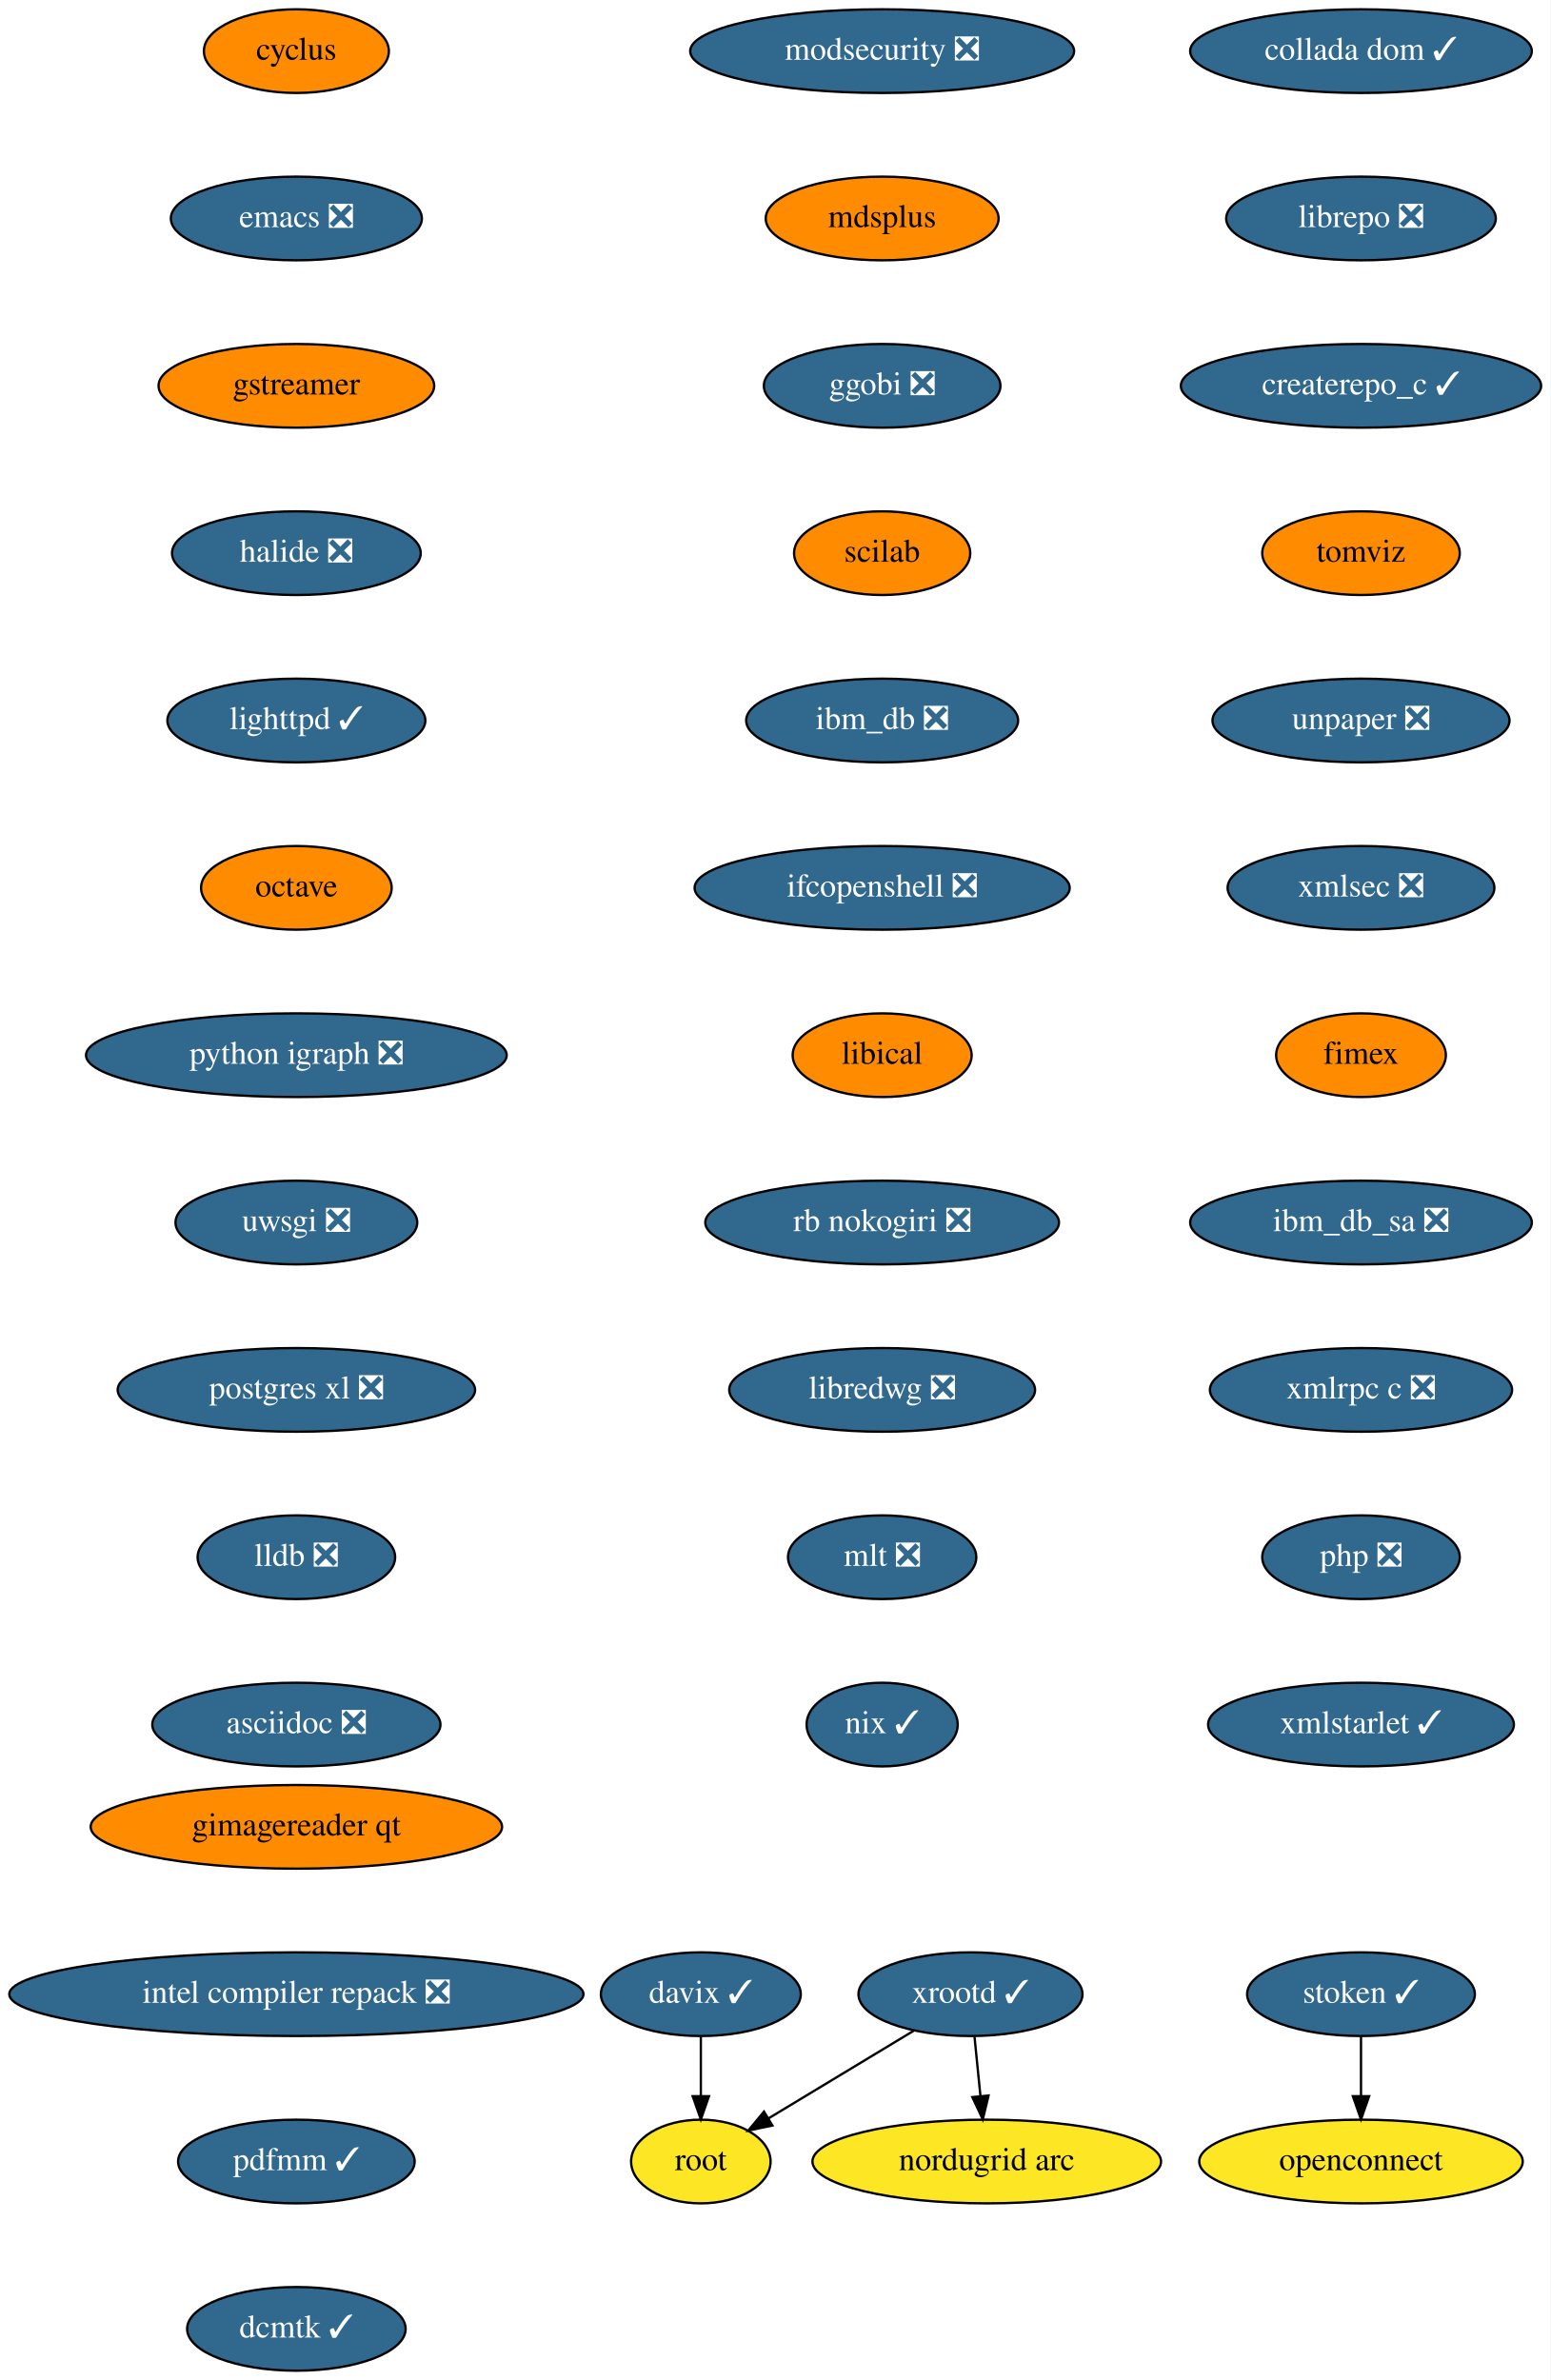
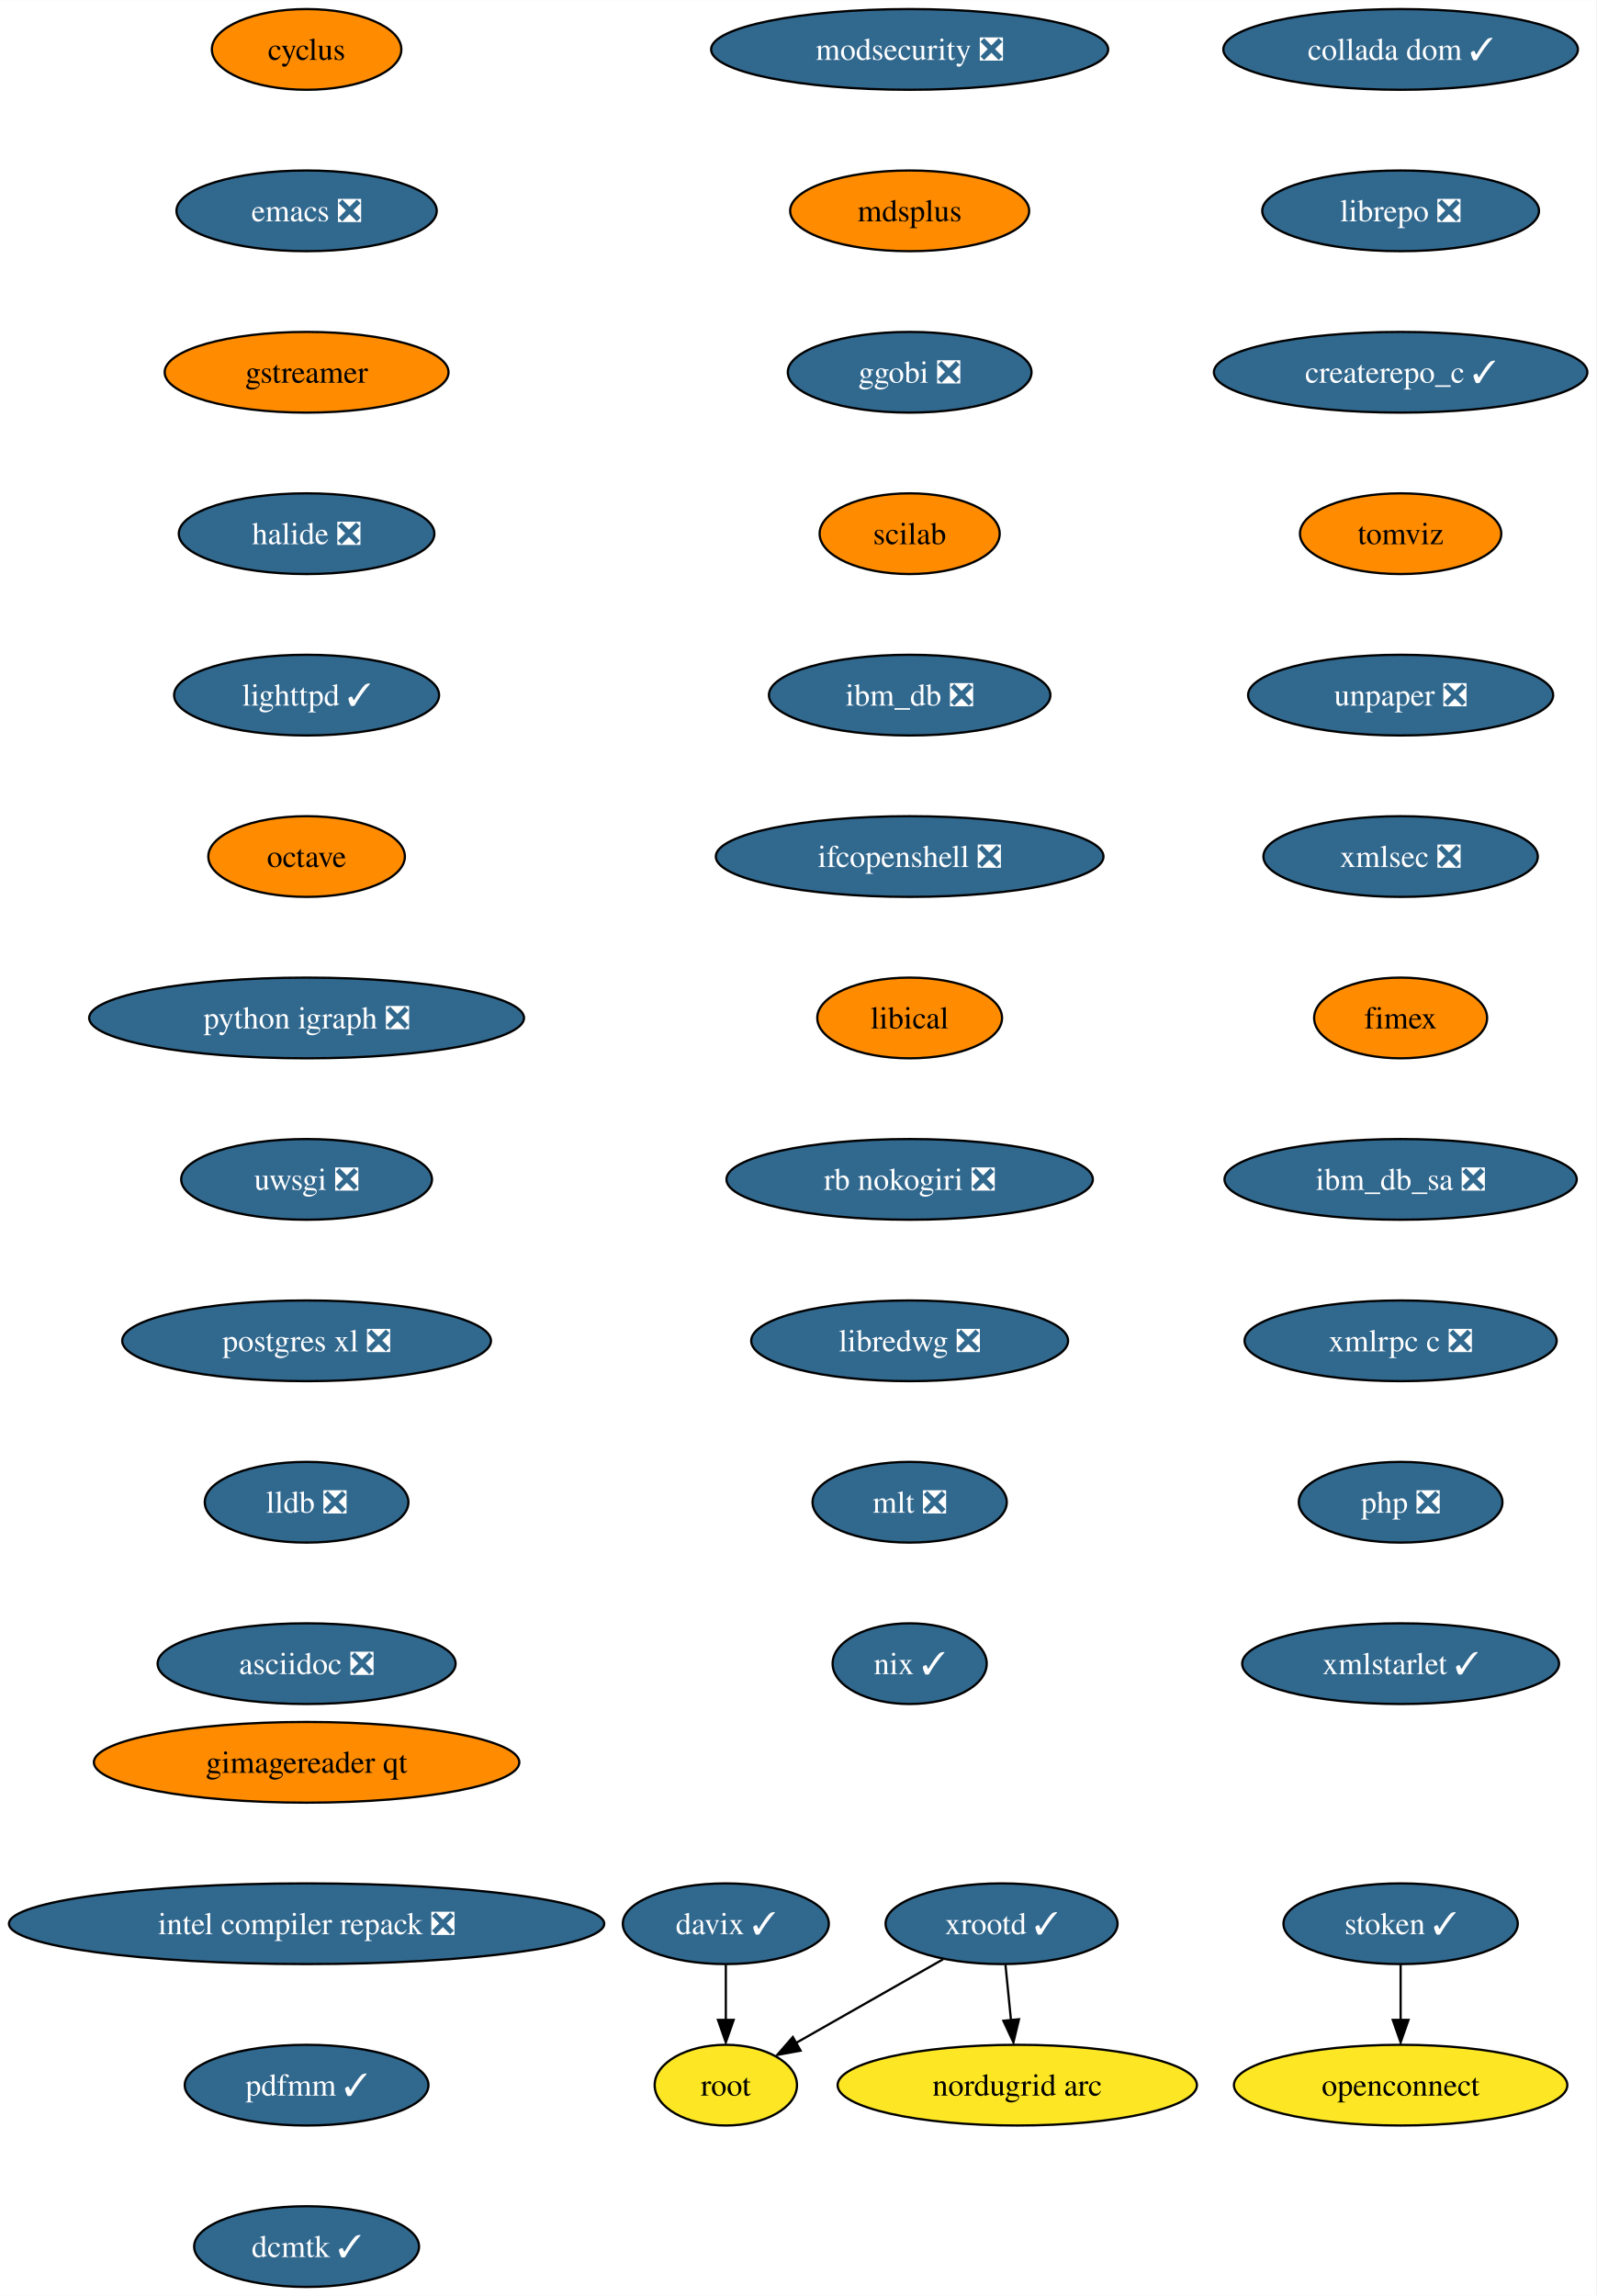
- <svg xmlns="http://www.w3.org/2000/svg" xmlns:xlink="http://www.w3.org/1999/xlink" width="667pt" height="1024pt" viewBox="0.00 0.00 667.00 1024.00">
+ <svg xmlns="http://www.w3.org/2000/svg" xmlns:xlink="http://www.w3.org/1999/xlink" width="712pt" height="1024pt" viewBox="0.00 0.00 712.06 1024.00">
  <g id="graph0" class="graph" transform="scale(1 1) rotate(0) translate(4 1020)">
-     <polygon fill="white" stroke="transparent" points="-4,4 -4,-1020 663,-1020 663,4 -4,4" />
+     <polygon fill="white" stroke="none" points="-4,4 -4,-1020 708.06,-1020 708.06,4 -4,4" />
    <g id="node1" class="node">
      <g id="a_node1">
        <a xlink:href="https://github.com/conda-forge/cyclus-feedstock" xlink:title="cyclus">
-           <ellipse fill="#ff8c00" stroke="black" cx="123.5" cy="-998" rx="39.79" ry="18" />
-           <text text-anchor="middle" x="123.5" y="-994.3" font-family="Times,serif" font-size="14.00">cyclus</text>
+           <ellipse fill="#ff8c00" stroke="black" cx="132.76" cy="-998" rx="42.26" ry="18" />
+           <text text-anchor="middle" x="132.76" y="-993.33" font-family="Times,serif" font-size="14.00">cyclus</text>
        </a>
      </g>
    </g>
    <g id="node2" class="node">
      <g id="a_node2">
        <a xlink:href="https://github.com/conda-forge/emacs-feedstock/pull/71" xlink:title="emacs ❎">
-           <ellipse fill="#31688e" stroke="black" cx="123.5" cy="-926" rx="54" ry="18" />
-           <text text-anchor="middle" x="123.5" y="-922.3" font-family="Times,serif" font-size="14.00" fill="white">emacs ❎</text>
+           <ellipse fill="#31688e" stroke="black" cx="132.76" cy="-926" rx="58.05" ry="18" />
+           <text text-anchor="middle" x="132.76" y="-921.33" font-family="Times,serif" font-size="14.00" fill="white">emacs ❎</text>
        </a>
      </g>
    </g>
    <g id="node3" class="node">
      <g id="a_node3">
        <a xlink:href="https://github.com/conda-forge/gstreamer-feedstock" xlink:title="gstreamer">
-           <ellipse fill="#ff8c00" stroke="black" cx="123.5" cy="-854" rx="59.29" ry="18" />
-           <text text-anchor="middle" x="123.5" y="-850.3" font-family="Times,serif" font-size="14.00">gstreamer</text>
+           <ellipse fill="#ff8c00" stroke="black" cx="132.76" cy="-854" rx="63.31" ry="18" />
+           <text text-anchor="middle" x="132.76" y="-849.33" font-family="Times,serif" font-size="14.00">gstreamer</text>
        </a>
      </g>
    </g>
    <g id="node4" class="node">
      <g id="a_node4">
        <a xlink:href="https://github.com/conda-forge/halide-feedstock/pull/8" xlink:title="halide ❎">
-           <ellipse fill="#31688e" stroke="black" cx="123.5" cy="-782" rx="53.5" ry="18" />
-           <text text-anchor="middle" x="123.5" y="-778.3" font-family="Times,serif" font-size="14.00" fill="white">halide ❎</text>
+           <ellipse fill="#31688e" stroke="black" cx="132.76" cy="-782" rx="57" ry="18" />
+           <text text-anchor="middle" x="132.76" y="-777.33" font-family="Times,serif" font-size="14.00" fill="white">halide ❎</text>
        </a>
      </g>
    </g>
    <g id="node5" class="node">
      <g id="a_node5">
        <a xlink:href="https://github.com/conda-forge/lighttpd-feedstock/pull/18" xlink:title="lighttpd ✓">
-           <ellipse fill="#31688e" stroke="black" cx="123.5" cy="-710" rx="55.49" ry="18" />
-           <text text-anchor="middle" x="123.5" y="-706.3" font-family="Times,serif" font-size="14.00" fill="white">lighttpd ✓</text>
+           <ellipse fill="#31688e" stroke="black" cx="132.76" cy="-710" rx="59.1" ry="18" />
+           <text text-anchor="middle" x="132.76" y="-705.33" font-family="Times,serif" font-size="14.00" fill="white">lighttpd ✓</text>
        </a>
      </g>
    </g>
    <g id="node6" class="node">
      <g id="a_node6">
        <a xlink:href="https://github.com/conda-forge/octave-feedstock" xlink:title="octave">
-           <ellipse fill="#ff8c00" stroke="black" cx="123.5" cy="-638" rx="41" ry="18" />
-           <text text-anchor="middle" x="123.5" y="-634.3" font-family="Times,serif" font-size="14.00">octave</text>
+           <ellipse fill="#ff8c00" stroke="black" cx="132.76" cy="-638" rx="43.84" ry="18" />
+           <text text-anchor="middle" x="132.76" y="-633.33" font-family="Times,serif" font-size="14.00">octave</text>
        </a>
      </g>
    </g>
    <g id="node7" class="node">
      <g id="a_node7">
        <a xlink:href="https://github.com/conda-forge/python-igraph-feedstock/pull/68" xlink:title="python igraph ❎">
-           <ellipse fill="#31688e" stroke="black" cx="123.5" cy="-566" rx="90.5" ry="18" />
-           <text text-anchor="middle" x="123.5" y="-562.3" font-family="Times,serif" font-size="14.00" fill="white">python igraph ❎</text>
+           <ellipse fill="#31688e" stroke="black" cx="132.76" cy="-566" rx="96.98" ry="18" />
+           <text text-anchor="middle" x="132.76" y="-561.33" font-family="Times,serif" font-size="14.00" fill="white">python igraph ❎</text>
        </a>
      </g>
    </g>
    <g id="node8" class="node">
      <g id="a_node8">
        <a xlink:href="https://github.com/conda-forge/uwsgi-feedstock/pull/66" xlink:title="uwsgi ❎">
-           <ellipse fill="#31688e" stroke="black" cx="123.5" cy="-494" rx="52" ry="18" />
-           <text text-anchor="middle" x="123.5" y="-490.3" font-family="Times,serif" font-size="14.00" fill="white">uwsgi ❎</text>
+           <ellipse fill="#31688e" stroke="black" cx="132.76" cy="-494" rx="55.94" ry="18" />
+           <text text-anchor="middle" x="132.76" y="-489.32" font-family="Times,serif" font-size="14.00" fill="white">uwsgi ❎</text>
        </a>
      </g>
    </g>
    <g id="node9" class="node">
      <g id="a_node9">
        <a xlink:href="https://github.com/conda-forge/postgres-xl-feedstock/pull/11" xlink:title="postgres xl ❎">
-           <ellipse fill="#31688e" stroke="black" cx="123.5" cy="-422" rx="76.89" ry="18" />
-           <text text-anchor="middle" x="123.5" y="-418.3" font-family="Times,serif" font-size="14.00" fill="white">postgres xl ❎</text>
+           <ellipse fill="#31688e" stroke="black" cx="132.76" cy="-422" rx="82.25" ry="18" />
+           <text text-anchor="middle" x="132.76" y="-417.32" font-family="Times,serif" font-size="14.00" fill="white">postgres xl ❎</text>
        </a>
      </g>
    </g>
    <g id="node10" class="node">
      <g id="a_node10">
        <a xlink:href="https://github.com/conda-forge/lldb-feedstock/pull/37" xlink:title="lldb ❎">
-           <ellipse fill="#31688e" stroke="black" cx="123.5" cy="-350" rx="42.49" ry="18" />
-           <text text-anchor="middle" x="123.5" y="-346.3" font-family="Times,serif" font-size="14.00" fill="white">lldb ❎</text>
+           <ellipse fill="#31688e" stroke="black" cx="132.76" cy="-350" rx="45.42" ry="18" />
+           <text text-anchor="middle" x="132.76" y="-345.32" font-family="Times,serif" font-size="14.00" fill="white">lldb ❎</text>
        </a>
      </g>
    </g>
    <g id="node11" class="node">
      <g id="a_node11">
        <a xlink:href="https://github.com/conda-forge/asciidoc-feedstock/pull/20" xlink:title="asciidoc ❎">
-           <ellipse fill="#31688e" stroke="black" cx="123.5" cy="-278" rx="61.99" ry="18" />
-           <text text-anchor="middle" x="123.5" y="-274.3" font-family="Times,serif" font-size="14.00" fill="white">asciidoc ❎</text>
+           <ellipse fill="#31688e" stroke="black" cx="132.76" cy="-278" rx="66.47" ry="18" />
+           <text text-anchor="middle" x="132.76" y="-273.32" font-family="Times,serif" font-size="14.00" fill="white">asciidoc ❎</text>
        </a>
      </g>
    </g>
    <g id="node12" class="node">
      <g id="a_node12">
        <a xlink:href="https://github.com/conda-forge/modsecurity-feedstock/pull/12" xlink:title="modsecurity ❎">
-           <ellipse fill="#31688e" stroke="black" cx="375.5" cy="-998" rx="82.59" ry="18" />
-           <text text-anchor="middle" x="375.5" y="-994.3" font-family="Times,serif" font-size="14.00" fill="white">modsecurity ❎</text>
+           <ellipse fill="#31688e" stroke="black" cx="401.76" cy="-998" rx="88.56" ry="18" />
+           <text text-anchor="middle" x="401.76" y="-993.33" font-family="Times,serif" font-size="14.00" fill="white">modsecurity ❎</text>
        </a>
      </g>
    </g>
    <g id="node13" class="node">
      <g id="a_node13">
        <a xlink:href="https://github.com/conda-forge/mdsplus-feedstock" xlink:title="mdsplus">
-           <ellipse fill="#ff8c00" stroke="black" cx="375.5" cy="-926" rx="50.09" ry="18" />
-           <text text-anchor="middle" x="375.5" y="-922.3" font-family="Times,serif" font-size="14.00">mdsplus</text>
+           <ellipse fill="#ff8c00" stroke="black" cx="401.76" cy="-926" rx="53.31" ry="18" />
+           <text text-anchor="middle" x="401.76" y="-921.33" font-family="Times,serif" font-size="14.00">mdsplus</text>
        </a>
      </g>
    </g>
    <g id="node14" class="node">
      <g id="a_node14">
        <a xlink:href="https://github.com/conda-forge/ggobi-feedstock/pull/3" xlink:title="ggobi ❎">
-           <ellipse fill="#31688e" stroke="black" cx="375.5" cy="-854" rx="50.89" ry="18" />
-           <text text-anchor="middle" x="375.5" y="-850.3" font-family="Times,serif" font-size="14.00" fill="white">ggobi ❎</text>
+           <ellipse fill="#31688e" stroke="black" cx="401.76" cy="-854" rx="54.36" ry="18" />
+           <text text-anchor="middle" x="401.76" y="-849.33" font-family="Times,serif" font-size="14.00" fill="white">ggobi ❎</text>
        </a>
      </g>
    </g>
    <g id="node19" class="node">
      <g id="a_node19">
        <a xlink:href="https://github.com/conda-forge/scilab-feedstock" xlink:title="scilab">
-           <ellipse fill="#ff8c00" stroke="black" cx="375.5" cy="-782" rx="37.89" ry="18" />
-           <text text-anchor="middle" x="375.5" y="-778.3" font-family="Times,serif" font-size="14.00">scilab</text>
+           <ellipse fill="#ff8c00" stroke="black" cx="401.76" cy="-782" rx="40.16" ry="18" />
+           <text text-anchor="middle" x="401.76" y="-777.33" font-family="Times,serif" font-size="14.00">scilab</text>
        </a>
      </g>
    </g>
    <g id="node15" class="node">
      <g id="a_node15">
        <a xlink:href="https://github.com/conda-forge/xrootd-feedstock/pull/72" xlink:title="xrootd ✓">
-           <ellipse fill="#31688e" stroke="black" cx="413.5" cy="-162" rx="48.19" ry="18" />
-           <text text-anchor="middle" x="413.5" y="-158.3" font-family="Times,serif" font-size="14.00" fill="white">xrootd ✓</text>
+           <ellipse fill="#31688e" stroke="black" cx="442.76" cy="-162" rx="51.74" ry="18" />
+           <text text-anchor="middle" x="442.76" y="-157.32" font-family="Times,serif" font-size="14.00" fill="white">xrootd ✓</text>
        </a>
      </g>
    </g>
    <g id="node16" class="node">
      <g id="a_node16">
        <a xlink:href="https://github.com/conda-forge/root-feedstock" xlink:title="root">
-           <ellipse fill="#fde725" stroke="black" cx="297.5" cy="-90" rx="30" ry="18" />
-           <text text-anchor="middle" x="297.5" y="-86.3" font-family="Times,serif" font-size="14.00">root</text>
+           <ellipse fill="#fde725" stroke="black" cx="319.76" cy="-90" rx="31.74" ry="18" />
+           <text text-anchor="middle" x="319.76" y="-85.33" font-family="Times,serif" font-size="14.00">root</text>
        </a>
      </g>
    </g>
    <g id="edge13" class="edge">
-       <path fill="none" stroke="black" d="M389.18,-146.33C370.94,-135.32 345.91,-120.21 326.6,-108.56" />
-       <polygon fill="black" stroke="black" points="328.28,-105.49 317.91,-103.32 324.67,-111.48 328.28,-105.49" />
+       <path fill="none" stroke="black" d="M416.67,-146.15C397.52,-135.26 371.42,-120.4 351.13,-108.86" />
+       <polygon fill="black" stroke="black" points="353.11,-105.39 342.69,-103.48 349.65,-111.47 353.11,-105.39" />
    </g>
    <g id="node17" class="node">
      <g id="a_node17">
        <a xlink:href="https://github.com/conda-forge/nordugrid-arc-feedstock" xlink:title="nordugrid arc">
-           <ellipse fill="#fde725" stroke="black" cx="420.5" cy="-90" rx="74.99" ry="18" />
-           <text text-anchor="middle" x="420.5" y="-86.3" font-family="Times,serif" font-size="14.00">nordugrid arc</text>
+           <ellipse fill="#fde725" stroke="black" cx="449.76" cy="-90" rx="80.14" ry="18" />
+           <text text-anchor="middle" x="449.76" y="-85.33" font-family="Times,serif" font-size="14.00">nordugrid arc</text>
        </a>
      </g>
    </g>
    <g id="edge14" class="edge">
-       <path fill="none" stroke="black" d="M415.23,-143.7C416,-135.98 416.93,-126.71 417.79,-118.11" />
-       <polygon fill="black" stroke="black" points="421.28,-118.4 418.79,-108.1 414.31,-117.71 421.28,-118.4" />
+       <path fill="none" stroke="black" d="M444.49,-143.7C445.23,-136.24 446.12,-127.32 446.96,-118.97" />
+       <polygon fill="black" stroke="black" points="450.53,-119.4 448.04,-109.1 443.57,-118.71 450.53,-119.4" />
    </g>
    <g id="node18" class="node">
      <g id="a_node18">
        <a xlink:href="https://github.com/conda-forge/davix-feedstock/pull/36" xlink:title="davix ✓">
-           <ellipse fill="#31688e" stroke="black" cx="297.5" cy="-162" rx="43" ry="18" />
-           <text text-anchor="middle" x="297.5" y="-158.3" font-family="Times,serif" font-size="14.00" fill="white">davix ✓</text>
+           <ellipse fill="#31688e" stroke="black" cx="319.76" cy="-162" rx="45.95" ry="18" />
+           <text text-anchor="middle" x="319.76" y="-157.32" font-family="Times,serif" font-size="14.00" fill="white">davix ✓</text>
        </a>
      </g>
    </g>
    <g id="edge15" class="edge">
-       <path fill="none" stroke="black" d="M297.5,-143.7C297.5,-135.98 297.5,-126.71 297.5,-118.11" />
-       <polygon fill="black" stroke="black" points="301,-118.1 297.5,-108.1 294,-118.1 301,-118.1" />
+       <path fill="none" stroke="black" d="M319.76,-143.7C319.76,-136.24 319.76,-127.32 319.76,-118.97" />
+       <polygon fill="black" stroke="black" points="323.26,-119.1 319.76,-109.1 316.26,-119.1 323.26,-119.1" />
    </g>
    <g id="node20" class="node">
      <g id="a_node20">
        <a xlink:href="https://github.com/conda-forge/ibm_db-feedstock/pull/58" xlink:title="ibm_db ❎">
-           <ellipse fill="#31688e" stroke="black" cx="375.5" cy="-710" rx="58.5" ry="18" />
-           <text text-anchor="middle" x="375.5" y="-706.3" font-family="Times,serif" font-size="14.00" fill="white">ibm_db ❎</text>
+           <ellipse fill="#31688e" stroke="black" cx="401.76" cy="-710" rx="62.78" ry="18" />
+           <text text-anchor="middle" x="401.76" y="-705.33" font-family="Times,serif" font-size="14.00" fill="white">ibm_db ❎</text>
        </a>
      </g>
    </g>
    <g id="node21" class="node">
      <g id="a_node21">
        <a xlink:href="https://github.com/conda-forge/ifcopenshell-feedstock/pull/28" xlink:title="ifcopenshell ❎">
-           <ellipse fill="#31688e" stroke="black" cx="375.5" cy="-638" rx="80.69" ry="18" />
-           <text text-anchor="middle" x="375.5" y="-634.3" font-family="Times,serif" font-size="14.00" fill="white">ifcopenshell ❎</text>
+           <ellipse fill="#31688e" stroke="black" cx="401.76" cy="-638" rx="86.46" ry="18" />
+           <text text-anchor="middle" x="401.76" y="-633.33" font-family="Times,serif" font-size="14.00" fill="white">ifcopenshell ❎</text>
        </a>
      </g>
    </g>
    <g id="node22" class="node">
      <g id="a_node22">
        <a xlink:href="https://github.com/conda-forge/libical-feedstock" xlink:title="libical">
-           <ellipse fill="#ff8c00" stroke="black" cx="375.5" cy="-566" rx="38.5" ry="18" />
-           <text text-anchor="middle" x="375.5" y="-562.3" font-family="Times,serif" font-size="14.00">libical</text>
+           <ellipse fill="#ff8c00" stroke="black" cx="401.76" cy="-566" rx="41.21" ry="18" />
+           <text text-anchor="middle" x="401.76" y="-561.33" font-family="Times,serif" font-size="14.00">libical</text>
        </a>
      </g>
    </g>
    <g id="node23" class="node">
      <g id="a_node23">
        <a xlink:href="https://github.com/conda-forge/rb-nokogiri-feedstock/pull/13" xlink:title="rb nokogiri ❎">
-           <ellipse fill="#31688e" stroke="black" cx="375.5" cy="-494" rx="76.09" ry="18" />
-           <text text-anchor="middle" x="375.5" y="-490.3" font-family="Times,serif" font-size="14.00" fill="white">rb nokogiri ❎</text>
+           <ellipse fill="#31688e" stroke="black" cx="401.76" cy="-494" rx="81.72" ry="18" />
+           <text text-anchor="middle" x="401.76" y="-489.32" font-family="Times,serif" font-size="14.00" fill="white">rb nokogiri ❎</text>
        </a>
      </g>
    </g>
    <g id="node24" class="node">
      <g id="a_node24">
        <a xlink:href="https://github.com/conda-forge/libredwg-feedstock/pull/84" xlink:title="libredwg ❎">
-           <ellipse fill="#31688e" stroke="black" cx="375.5" cy="-422" rx="65.79" ry="18" />
-           <text text-anchor="middle" x="375.5" y="-418.3" font-family="Times,serif" font-size="14.00" fill="white">libredwg ❎</text>
+           <ellipse fill="#31688e" stroke="black" cx="401.76" cy="-422" rx="70.68" ry="18" />
+           <text text-anchor="middle" x="401.76" y="-417.32" font-family="Times,serif" font-size="14.00" fill="white">libredwg ❎</text>
        </a>
      </g>
    </g>
    <g id="node25" class="node">
      <g id="a_node25">
        <a xlink:href="https://github.com/conda-forge/mlt-feedstock/pull/23" xlink:title="mlt ❎">
-           <ellipse fill="#31688e" stroke="black" cx="375.5" cy="-350" rx="40.5" ry="18" />
-           <text text-anchor="middle" x="375.5" y="-346.3" font-family="Times,serif" font-size="14.00" fill="white">mlt ❎</text>
+           <ellipse fill="#31688e" stroke="black" cx="401.76" cy="-350" rx="43.32" ry="18" />
+           <text text-anchor="middle" x="401.76" y="-345.32" font-family="Times,serif" font-size="14.00" fill="white">mlt ❎</text>
        </a>
      </g>
    </g>
    <g id="node26" class="node">
      <g id="a_node26">
        <a xlink:href="https://github.com/conda-forge/nix-feedstock/pull/22" xlink:title="nix ✓">
-           <ellipse fill="#31688e" stroke="black" cx="375.5" cy="-278" rx="32.5" ry="18" />
-           <text text-anchor="middle" x="375.5" y="-274.3" font-family="Times,serif" font-size="14.00" fill="white">nix ✓</text>
+           <ellipse fill="#31688e" stroke="black" cx="401.76" cy="-278" rx="34.37" ry="18" />
+           <text text-anchor="middle" x="401.76" y="-273.32" font-family="Times,serif" font-size="14.00" fill="white">nix ✓</text>
        </a>
      </g>
    </g>
    <g id="node27" class="node">
      <g id="a_node27">
        <a xlink:href="https://github.com/conda-forge/collada-dom-feedstock/pull/7" xlink:title="collada dom ✓">
-           <ellipse fill="#31688e" stroke="black" cx="581.5" cy="-998" rx="73.5" ry="18" />
-           <text text-anchor="middle" x="581.5" y="-994.3" font-family="Times,serif" font-size="14.00" fill="white">collada dom ✓</text>
+           <ellipse fill="#31688e" stroke="black" cx="620.76" cy="-998" rx="79.09" ry="18" />
+           <text text-anchor="middle" x="620.76" y="-993.33" font-family="Times,serif" font-size="14.00" fill="white">collada dom ✓</text>
        </a>
      </g>
    </g>
    <g id="node28" class="node">
      <g id="a_node28">
        <a xlink:href="https://github.com/conda-forge/librepo-feedstock/pull/30" xlink:title="librepo ❎">
-           <ellipse fill="#31688e" stroke="black" cx="581.5" cy="-926" rx="58" ry="18" />
-           <text text-anchor="middle" x="581.5" y="-922.3" font-family="Times,serif" font-size="14.00" fill="white">librepo ❎</text>
+           <ellipse fill="#31688e" stroke="black" cx="620.76" cy="-926" rx="61.73" ry="18" />
+           <text text-anchor="middle" x="620.76" y="-921.33" font-family="Times,serif" font-size="14.00" fill="white">librepo ❎</text>
        </a>
      </g>
    </g>
    <g id="node29" class="node">
      <g id="a_node29">
        <a xlink:href="https://github.com/conda-forge/createrepo_c-feedstock/pull/27" xlink:title="createrepo_c ✓">
-           <ellipse fill="#31688e" stroke="black" cx="581.5" cy="-854" rx="77.5" ry="18" />
-           <text text-anchor="middle" x="581.5" y="-850.3" font-family="Times,serif" font-size="14.00" fill="white">createrepo_c ✓</text>
+           <ellipse fill="#31688e" stroke="black" cx="620.76" cy="-854" rx="83.3" ry="18" />
+           <text text-anchor="middle" x="620.76" y="-849.33" font-family="Times,serif" font-size="14.00" fill="white">createrepo_c ✓</text>
        </a>
      </g>
    </g>
    <g id="node32" class="node">
      <g id="a_node32">
        <a xlink:href="https://github.com/conda-forge/tomviz-feedstock" xlink:title="tomviz">
-           <ellipse fill="#ff8c00" stroke="black" cx="581.5" cy="-782" rx="42.49" ry="18" />
-           <text text-anchor="middle" x="581.5" y="-778.3" font-family="Times,serif" font-size="14.00">tomviz</text>
+           <ellipse fill="#ff8c00" stroke="black" cx="620.76" cy="-782" rx="44.9" ry="18" />
+           <text text-anchor="middle" x="620.76" y="-777.33" font-family="Times,serif" font-size="14.00">tomviz</text>
        </a>
      </g>
    </g>
    <g id="node30" class="node">
      <g id="a_node30">
        <a xlink:href="https://github.com/conda-forge/openconnect-feedstock" xlink:title="openconnect">
-           <ellipse fill="#fde725" stroke="black" cx="581.5" cy="-90" rx="69.59" ry="18" />
-           <text text-anchor="middle" x="581.5" y="-86.3" font-family="Times,serif" font-size="14.00">openconnect</text>
+           <ellipse fill="#fde725" stroke="black" cx="620.76" cy="-90" rx="74.36" ry="18" />
+           <text text-anchor="middle" x="620.76" y="-85.33" font-family="Times,serif" font-size="14.00">openconnect</text>
        </a>
      </g>
    </g>
    <g id="node31" class="node">
      <g id="a_node31">
        <a xlink:href="https://github.com/conda-forge/stoken-feedstock/pull/12" xlink:title="stoken ✓">
-           <ellipse fill="#31688e" stroke="black" cx="581.5" cy="-162" rx="48.99" ry="18" />
-           <text text-anchor="middle" x="581.5" y="-158.3" font-family="Times,serif" font-size="14.00" fill="white">stoken ✓</text>
+           <ellipse fill="#31688e" stroke="black" cx="620.76" cy="-162" rx="52.26" ry="18" />
+           <text text-anchor="middle" x="620.76" y="-157.32" font-family="Times,serif" font-size="14.00" fill="white">stoken ✓</text>
        </a>
      </g>
    </g>
    <g id="edge26" class="edge">
-       <path fill="none" stroke="black" d="M581.5,-143.7C581.5,-135.98 581.5,-126.71 581.5,-118.11" />
-       <polygon fill="black" stroke="black" points="585,-118.1 581.5,-108.1 578,-118.1 585,-118.1" />
+       <path fill="none" stroke="black" d="M620.76,-143.7C620.76,-136.24 620.76,-127.32 620.76,-118.97" />
+       <polygon fill="black" stroke="black" points="624.26,-119.1 620.76,-109.1 617.26,-119.1 624.26,-119.1" />
    </g>
    <g id="node33" class="node">
      <g id="a_node33">
        <a xlink:href="https://github.com/conda-forge/unpaper-feedstock/pull/6" xlink:title="unpaper ❎">
-           <ellipse fill="#31688e" stroke="black" cx="581.5" cy="-710" rx="63.89" ry="18" />
-           <text text-anchor="middle" x="581.5" y="-706.3" font-family="Times,serif" font-size="14.00" fill="white">unpaper ❎</text>
+           <ellipse fill="#31688e" stroke="black" cx="620.76" cy="-710" rx="68.04" ry="18" />
+           <text text-anchor="middle" x="620.76" y="-705.33" font-family="Times,serif" font-size="14.00" fill="white">unpaper ❎</text>
        </a>
      </g>
    </g>
    <g id="node34" class="node">
      <g id="a_node34">
        <a xlink:href="https://github.com/conda-forge/xmlsec-feedstock/pull/16" xlink:title="xmlsec ❎">
-           <ellipse fill="#31688e" stroke="black" cx="581.5" cy="-638" rx="57.39" ry="18" />
-           <text text-anchor="middle" x="581.5" y="-634.3" font-family="Times,serif" font-size="14.00" fill="white">xmlsec ❎</text>
+           <ellipse fill="#31688e" stroke="black" cx="620.76" cy="-638" rx="61.2" ry="18" />
+           <text text-anchor="middle" x="620.76" y="-633.33" font-family="Times,serif" font-size="14.00" fill="white">xmlsec ❎</text>
        </a>
      </g>
    </g>
    <g id="node35" class="node">
      <g id="a_node35">
        <a xlink:href="https://github.com/conda-forge/fimex-feedstock" xlink:title="fimex">
-           <ellipse fill="#ff8c00" stroke="black" cx="581.5" cy="-566" rx="36.5" ry="18" />
-           <text text-anchor="middle" x="581.5" y="-562.3" font-family="Times,serif" font-size="14.00">fimex</text>
+           <ellipse fill="#ff8c00" stroke="black" cx="620.76" cy="-566" rx="38.58" ry="18" />
+           <text text-anchor="middle" x="620.76" y="-561.33" font-family="Times,serif" font-size="14.00">fimex</text>
        </a>
      </g>
    </g>
    <g id="node36" class="node">
      <g id="a_node36">
        <a xlink:href="https://github.com/conda-forge/ibm_db_sa-feedstock/pull/19" xlink:title="ibm_db_sa ❎">
-           <ellipse fill="#31688e" stroke="black" cx="581.5" cy="-494" rx="73.5" ry="18" />
-           <text text-anchor="middle" x="581.5" y="-490.3" font-family="Times,serif" font-size="14.00" fill="white">ibm_db_sa ❎</text>
+           <ellipse fill="#31688e" stroke="black" cx="620.76" cy="-494" rx="78.57" ry="18" />
+           <text text-anchor="middle" x="620.76" y="-489.32" font-family="Times,serif" font-size="14.00" fill="white">ibm_db_sa ❎</text>
        </a>
      </g>
    </g>
    <g id="node37" class="node">
      <g id="a_node37">
        <a xlink:href="https://github.com/conda-forge/xmlrpc-c-feedstock/pull/3" xlink:title="xmlrpc c ❎">
-           <ellipse fill="#31688e" stroke="black" cx="581.5" cy="-422" rx="65" ry="18" />
-           <text text-anchor="middle" x="581.5" y="-418.3" font-family="Times,serif" font-size="14.00" fill="white">xmlrpc c ❎</text>
+           <ellipse fill="#31688e" stroke="black" cx="620.76" cy="-422" rx="69.62" ry="18" />
+           <text text-anchor="middle" x="620.76" y="-417.32" font-family="Times,serif" font-size="14.00" fill="white">xmlrpc c ❎</text>
        </a>
      </g>
    </g>
    <g id="node38" class="node">
      <g id="a_node38">
        <a xlink:href="https://github.com/conda-forge/php-feedstock/pull/80" xlink:title="php ❎">
-           <ellipse fill="#31688e" stroke="black" cx="581.5" cy="-350" rx="42.49" ry="18" />
-           <text text-anchor="middle" x="581.5" y="-346.3" font-family="Times,serif" font-size="14.00" fill="white">php ❎</text>
+           <ellipse fill="#31688e" stroke="black" cx="620.76" cy="-350" rx="45.42" ry="18" />
+           <text text-anchor="middle" x="620.76" y="-345.32" font-family="Times,serif" font-size="14.00" fill="white">php ❎</text>
        </a>
      </g>
    </g>
    <g id="node39" class="node">
      <g id="a_node39">
        <a xlink:href="https://github.com/conda-forge/xmlstarlet-feedstock/pull/1" xlink:title="xmlstarlet ✓">
-           <ellipse fill="#31688e" stroke="black" cx="581.5" cy="-278" rx="65.79" ry="18" />
-           <text text-anchor="middle" x="581.5" y="-274.3" font-family="Times,serif" font-size="14.00" fill="white">xmlstarlet ✓</text>
+           <ellipse fill="#31688e" stroke="black" cx="620.76" cy="-278" rx="70.68" ry="18" />
+           <text text-anchor="middle" x="620.76" y="-273.32" font-family="Times,serif" font-size="14.00" fill="white">xmlstarlet ✓</text>
        </a>
      </g>
    </g>
    <g id="node40" class="node">
      <g id="a_node40">
        <a xlink:href="https://github.com/conda-forge/gimagereader-qt-feedstock" xlink:title="gimagereader qt">
-           <ellipse fill="#ff8c00" stroke="black" cx="123.5" cy="-234" rx="88.5" ry="18" />
-           <text text-anchor="middle" x="123.5" y="-230.3" font-family="Times,serif" font-size="14.00">gimagereader qt</text>
+           <ellipse fill="#ff8c00" stroke="black" cx="132.76" cy="-234" rx="94.88" ry="18" />
+           <text text-anchor="middle" x="132.76" y="-229.32" font-family="Times,serif" font-size="14.00">gimagereader qt</text>
        </a>
      </g>
    </g>
    <g id="node41" class="node">
      <g id="a_node41">
        <a xlink:href="https://github.com/conda-forge/intel-compiler-repack-feedstock/pull/13" xlink:title="intel compiler repack ❎">
-           <ellipse fill="#31688e" stroke="black" cx="123.5" cy="-162" rx="123.5" ry="18" />
-           <text text-anchor="middle" x="123.5" y="-158.3" font-family="Times,serif" font-size="14.00" fill="white">intel compiler repack ❎</text>
+           <ellipse fill="#31688e" stroke="black" cx="132.76" cy="-162" rx="132.76" ry="18" />
+           <text text-anchor="middle" x="132.76" y="-157.32" font-family="Times,serif" font-size="14.00" fill="white">intel compiler repack ❎</text>
        </a>
      </g>
    </g>
    <g id="node42" class="node">
      <g id="a_node42">
        <a xlink:href="https://github.com/conda-forge/pdfmm-feedstock/pull/5" xlink:title="pdfmm ✓">
-           <ellipse fill="#31688e" stroke="black" cx="123.5" cy="-90" rx="50.89" ry="18" />
-           <text text-anchor="middle" x="123.5" y="-86.3" font-family="Times,serif" font-size="14.00" fill="white">pdfmm ✓</text>
+           <ellipse fill="#31688e" stroke="black" cx="132.76" cy="-90" rx="54.36" ry="18" />
+           <text text-anchor="middle" x="132.76" y="-85.33" font-family="Times,serif" font-size="14.00" fill="white">pdfmm ✓</text>
        </a>
      </g>
    </g>
    <g id="node43" class="node">
      <g id="a_node43">
        <a xlink:href="https://github.com/conda-forge/dcmtk-feedstock/pull/5" xlink:title="dcmtk ✓">
-           <ellipse fill="#31688e" stroke="black" cx="123.5" cy="-18" rx="47" ry="18" />
-           <text text-anchor="middle" x="123.5" y="-14.3" font-family="Times,serif" font-size="14.00" fill="white">dcmtk ✓</text>
+           <ellipse fill="#31688e" stroke="black" cx="132.76" cy="-18" rx="50.16" ry="18" />
+           <text text-anchor="middle" x="132.76" y="-13.32" font-family="Times,serif" font-size="14.00" fill="white">dcmtk ✓</text>
        </a>
      </g>
    </g>
  </g>
</svg>
